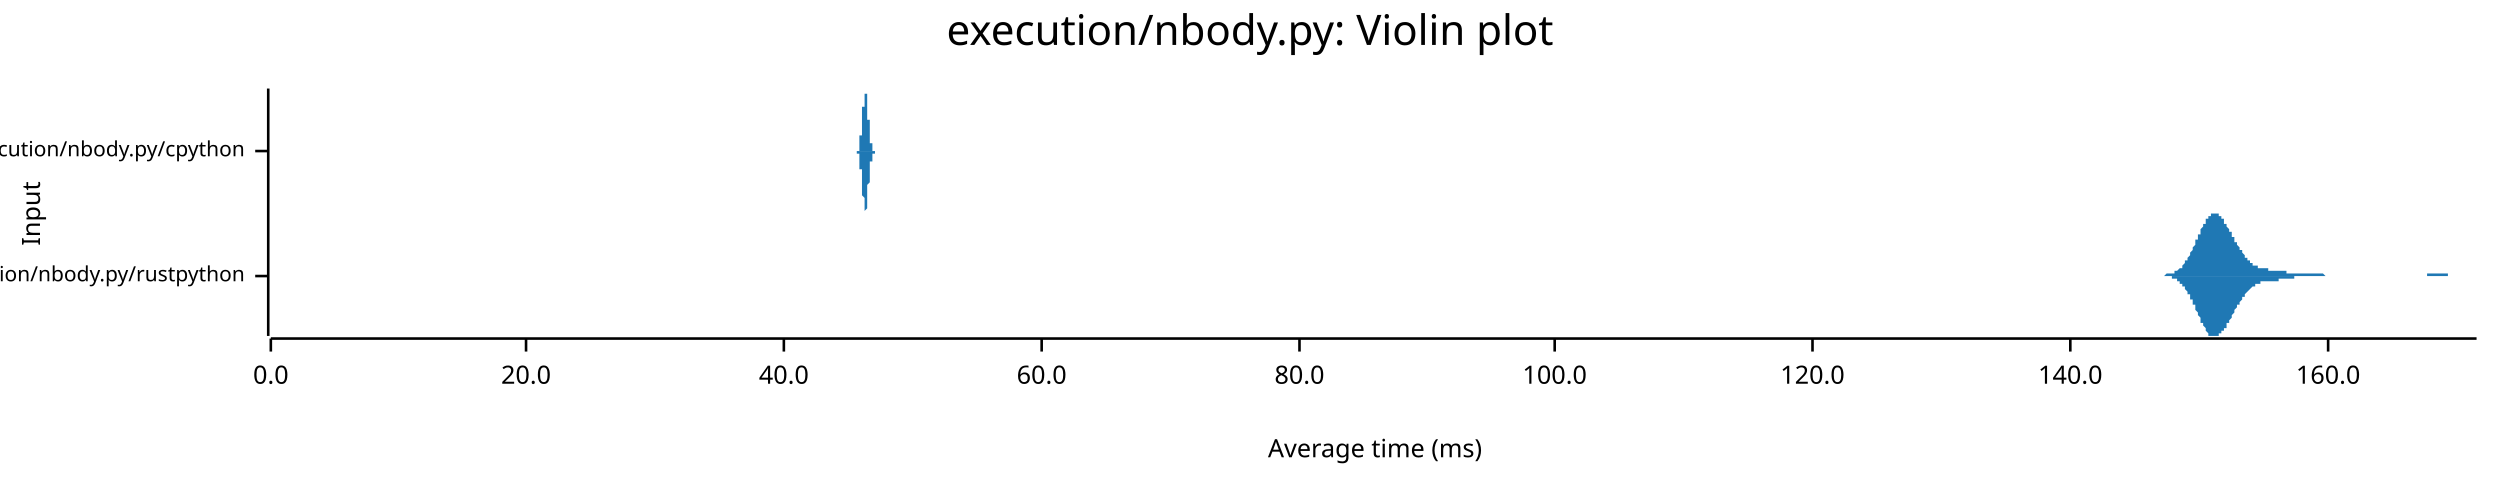
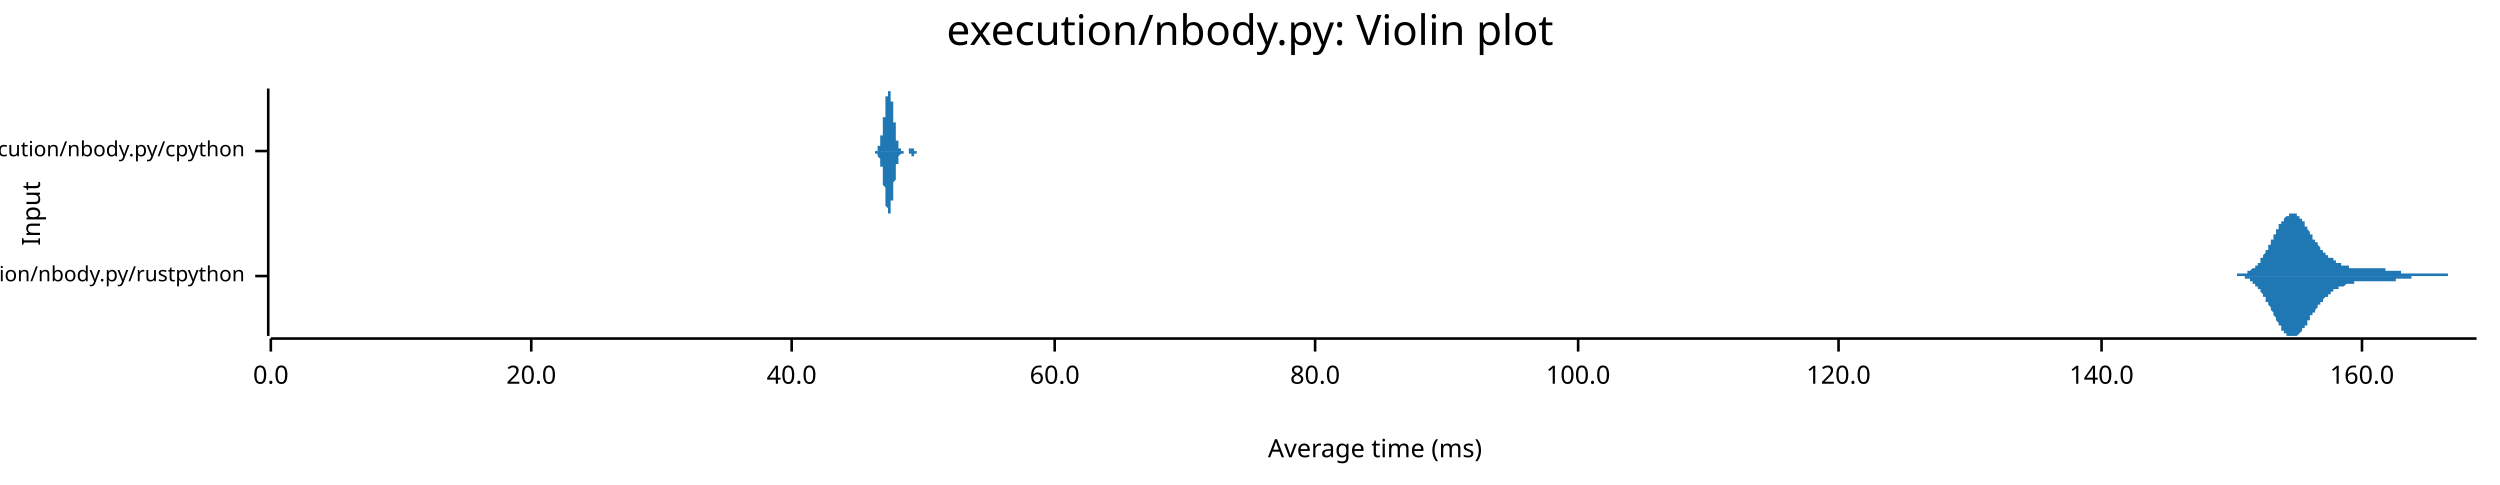
<svg xmlns="http://www.w3.org/2000/svg" width="960" height="186" viewBox="0 0 960 186">
  <text x="480" y="5" dy="0.76em" text-anchor="middle" font-family="sans-serif" font-size="16.129" opacity="1" fill="#000000">
execution/nbody.py: Violin plot
</text>
  <text x="8" y="82" dy="0.76em" text-anchor="middle" font-family="sans-serif" font-size="9.677" opacity="1" fill="#000000" transform="rotate(270, 8, 82)">
Input
</text>
  <text x="528" y="178" dy="-0.5ex" text-anchor="middle" font-family="sans-serif" font-size="9.677" opacity="1" fill="#000000">
Average time (ms)
</text>
  <polyline fill="none" opacity="1" stroke="#000000" stroke-width="1" points="103,34 103,129 " />
  <text x="94" y="106" dy="0.5ex" text-anchor="end" font-family="sans-serif" font-size="8.065" opacity="1" fill="#000000">
execution/nbody.py/rustpython
</text>
  <polyline fill="none" opacity="1" stroke="#000000" stroke-width="1" points="98,106 103,106 " />
  <text x="94" y="58" dy="0.5ex" text-anchor="end" font-family="sans-serif" font-size="8.065" opacity="1" fill="#000000">
execution/nbody.py/cpython
</text>
  <polyline fill="none" opacity="1" stroke="#000000" stroke-width="1" points="98,58 103,58 " />
  <polyline fill="none" opacity="1" stroke="#000000" stroke-width="1" points="104,130 951,130 " />
  <text x="104" y="140" dy="0.76em" text-anchor="middle" font-family="sans-serif" font-size="9.677" opacity="1" fill="#000000">
0.0
</text>
  <polyline fill="none" opacity="1" stroke="#000000" stroke-width="1" points="104,130 104,135 " />
-   <text x="202" y="140" dy="0.76em" text-anchor="middle" font-family="sans-serif" font-size="9.677" opacity="1" fill="#000000">
+   <text x="204" y="140" dy="0.76em" text-anchor="middle" font-family="sans-serif" font-size="9.677" opacity="1" fill="#000000">
20.0
</text>
-   <polyline fill="none" opacity="1" stroke="#000000" stroke-width="1" points="202,130 202,135 " />
-   <text x="301" y="140" dy="0.76em" text-anchor="middle" font-family="sans-serif" font-size="9.677" opacity="1" fill="#000000">
+   <polyline fill="none" opacity="1" stroke="#000000" stroke-width="1" points="204,130 204,135 " />
+   <text x="304" y="140" dy="0.76em" text-anchor="middle" font-family="sans-serif" font-size="9.677" opacity="1" fill="#000000">
40.0
</text>
-   <polyline fill="none" opacity="1" stroke="#000000" stroke-width="1" points="301,130 301,135 " />
-   <text x="400" y="140" dy="0.76em" text-anchor="middle" font-family="sans-serif" font-size="9.677" opacity="1" fill="#000000">
+   <polyline fill="none" opacity="1" stroke="#000000" stroke-width="1" points="304,130 304,135 " />
+   <text x="405" y="140" dy="0.76em" text-anchor="middle" font-family="sans-serif" font-size="9.677" opacity="1" fill="#000000">
60.0
</text>
-   <polyline fill="none" opacity="1" stroke="#000000" stroke-width="1" points="400,130 400,135 " />
-   <text x="499" y="140" dy="0.76em" text-anchor="middle" font-family="sans-serif" font-size="9.677" opacity="1" fill="#000000">
+   <polyline fill="none" opacity="1" stroke="#000000" stroke-width="1" points="405,130 405,135 " />
+   <text x="505" y="140" dy="0.76em" text-anchor="middle" font-family="sans-serif" font-size="9.677" opacity="1" fill="#000000">
80.0
</text>
-   <polyline fill="none" opacity="1" stroke="#000000" stroke-width="1" points="499,130 499,135 " />
-   <text x="597" y="140" dy="0.76em" text-anchor="middle" font-family="sans-serif" font-size="9.677" opacity="1" fill="#000000">
+   <polyline fill="none" opacity="1" stroke="#000000" stroke-width="1" points="505,130 505,135 " />
+   <text x="606" y="140" dy="0.76em" text-anchor="middle" font-family="sans-serif" font-size="9.677" opacity="1" fill="#000000">
100.0
</text>
-   <polyline fill="none" opacity="1" stroke="#000000" stroke-width="1" points="597,130 597,135 " />
-   <text x="696" y="140" dy="0.76em" text-anchor="middle" font-family="sans-serif" font-size="9.677" opacity="1" fill="#000000">
+   <polyline fill="none" opacity="1" stroke="#000000" stroke-width="1" points="606,130 606,135 " />
+   <text x="706" y="140" dy="0.76em" text-anchor="middle" font-family="sans-serif" font-size="9.677" opacity="1" fill="#000000">
120.0
</text>
-   <polyline fill="none" opacity="1" stroke="#000000" stroke-width="1" points="696,130 696,135 " />
-   <text x="795" y="140" dy="0.76em" text-anchor="middle" font-family="sans-serif" font-size="9.677" opacity="1" fill="#000000">
+   <polyline fill="none" opacity="1" stroke="#000000" stroke-width="1" points="706,130 706,135 " />
+   <text x="807" y="140" dy="0.76em" text-anchor="middle" font-family="sans-serif" font-size="9.677" opacity="1" fill="#000000">
140.0
</text>
-   <polyline fill="none" opacity="1" stroke="#000000" stroke-width="1" points="795,130 795,135 " />
-   <text x="894" y="140" dy="0.76em" text-anchor="middle" font-family="sans-serif" font-size="9.677" opacity="1" fill="#000000">
+   <polyline fill="none" opacity="1" stroke="#000000" stroke-width="1" points="807,130 807,135 " />
+   <text x="907" y="140" dy="0.76em" text-anchor="middle" font-family="sans-serif" font-size="9.677" opacity="1" fill="#000000">
160.0
</text>
-   <polyline fill="none" opacity="1" stroke="#000000" stroke-width="1" points="894,130 894,135 " />
-   <polygon opacity="1" fill="#1F78B4" points="827,106 827,106 827,106 828,106 828,106 828,106 828,106 829,106 829,106 829,106 829,106 830,106 830,106 830,106 830,106 831,106 831,106 831,106 831,106 832,105 832,105 832,105 832,105 833,105 833,105 833,105 833,105 834,105 834,105 834,105 834,105 835,105 835,105 835,104 835,104 836,104 836,104 836,104 836,104 837,103 837,103 837,103 837,103 838,103 838,102 838,102 838,102 839,101 839,101 839,101 839,100 840,100 840,99 840,99 840,99 841,98 841,98 841,97 841,97 842,96 842,96 842,95 842,95 843,94 843,93 843,93 843,92 844,92 844,91 844,91 844,90 845,90 845,89 845,89 845,88 846,87 846,87 846,87 846,86 847,86 847,85 847,85 847,84 847,84 848,84 848,83 848,83 848,83 849,83 849,82 849,82 849,82 850,82 850,82 850,82 850,82 851,82 851,82 851,82 851,82 852,82 852,83 852,83 852,83 853,83 853,84 853,84 853,84 854,84 854,85 854,85 854,86 855,86 855,86 855,87 855,87 856,88 856,88 856,89 856,89 857,89 857,90 857,90 857,91 858,91 858,92 858,92 858,93 859,93 859,93 859,94 859,94 860,95 860,95 860,96 860,96 861,96 861,97 861,97 861,97 862,98 862,98 862,98 862,99 863,99 863,99 863,100 863,100 864,100 864,100 864,101 864,101 865,101 865,101 865,101 865,102 866,102 866,102 866,102 866,102 867,102 867,102 867,103 867,103 868,103 868,103 868,103 868,103 869,103 869,103 869,103 869,103 870,103 870,103 870,103 870,103 871,103 871,104 871,104 871,104 872,104 872,104 872,104 872,104 873,104 873,104 873,104 873,104 873,104 874,104 874,104 874,104 874,104 875,104 875,104 875,104 875,104 876,104 876,104 876,104 876,104 877,104 877,104 877,104 877,104 878,104 878,104 878,105 878,105 879,105 879,105 879,105 879,105 880,105 880,105 880,105 880,105 881,105 881,105 881,105 881,105 882,105 882,105 882,105 882,105 883,105 883,105 883,105 883,105 884,105 884,105 884,105 884,105 885,105 885,105 885,105 885,105 886,105 886,105 886,105 886,105 887,105 887,105 887,105 887,105 888,105 888,105 888,105 888,105 889,105 889,105 889,105 889,105 890,105 890,105 890,105 890,105 891,105 891,105 891,105 891,105 892,105 892,105 892,105 892,105 893,106 893,106 893,106 893,106 894,106 894,106 894,106 894,106 895,106 895,106 895,106 895,106 896,106 896,106 896,106 896,106 897,106 897,106 897,106 897,106 898,106 898,106 898,106 898,106 899,106 899,106 899,106 899,106 899,106 900,106 900,106 900,106 900,106 901,106 901,106 901,106 901,106 902,106 902,106 902,106 902,106 903,106 903,106 903,106 903,106 904,106 904,106 904,106 904,106 905,106 905,106 905,106 905,106 906,106 906,106 906,106 906,106 907,106 907,106 907,106 907,106 908,106 908,106 908,106 908,106 909,106 909,106 909,106 909,106 910,106 910,106 910,106 910,106 911,106 911,106 911,106 911,106 912,106 912,106 912,106 912,106 913,106 913,106 913,106 913,106 914,106 914,106 914,106 914,106 915,106 915,106 915,106 915,106 916,106 916,106 916,106 916,106 917,106 917,106 917,106 917,106 918,106 918,106 918,106 918,106 919,106 919,106 919,106 919,106 920,106 920,106 920,106 920,106 921,106 921,106 921,106 921,106 922,106 922,106 922,106 922,106 923,106 923,106 923,106 923,106 924,106 924,106 924,106 924,106 925,106 925,106 925,106 925,106 925,106 926,106 926,106 926,106 926,106 927,106 927,106 927,106 927,106 928,106 928,106 928,106 928,106 929,106 929,106 929,106 929,106 930,106 930,106 930,106 930,106 931,106 931,106 931,106 931,106 932,106 932,105 932,105 932,105 933,105 933,105 933,105 933,105 934,105 934,105 934,105 934,105 935,105 935,105 935,105 935,105 936,105 936,105 936,105 936,105 937,105 937,105 937,105 937,105 938,105 938,105 938,105 938,105 939,105 939,105 939,105 939,105 940,105 940,105 940,105 940,106 941,106 941,106 941,106 941,106 942,106 942,106 942,106 942,106 943,106 943,106 943,106 943,106 944,106 944,106 944,106 944,106 945,106 945,106 945,106 945,106 946,106 946,106 946,106 946,106 947,106 947,106 947,106 947,106 948,106 948,106 948,106 948,106 949,106 949,106 949,106 949,106 950,106 950,106 950,106 950,106 951,106 951,106 827,106 " />
-   <polygon opacity="1" fill="#1F78B4" points="827,106 827,106 827,106 828,106 828,106 828,106 828,106 829,106 829,106 829,106 829,106 830,106 830,106 830,106 830,106 831,106 831,106 831,106 831,106 832,106 832,106 832,106 832,106 833,106 833,106 833,106 833,106 834,106 834,107 834,107 834,107 835,107 835,107 835,107 835,107 836,107 836,107 836,108 836,108 837,108 837,108 837,108 837,109 838,109 838,109 838,110 838,110 839,110 839,111 839,111 839,111 840,112 840,112 840,112 840,113 841,113 841,114 841,114 841,115 842,115 842,116 842,116 842,117 843,117 843,118 843,119 843,119 844,120 844,120 844,121 844,121 845,122 845,122 845,123 845,124 846,124 846,125 846,125 846,125 847,126 847,126 847,127 847,127 847,127 848,128 848,128 848,128 848,129 849,129 849,129 849,129 849,129 850,129 850,129 850,129 850,129 851,129 851,129 851,129 851,129 852,129 852,129 852,129 852,128 853,128 853,128 853,128 853,127 854,127 854,127 854,126 854,126 855,126 855,125 855,125 855,124 856,124 856,123 856,123 856,123 857,122 857,122 857,121 857,121 858,120 858,120 858,119 858,119 859,118 859,118 859,118 859,117 860,117 860,116 860,116 860,116 861,115 861,115 861,114 861,114 862,114 862,113 862,113 862,113 863,112 863,112 863,112 863,112 864,111 864,111 864,111 864,111 865,110 865,110 865,110 865,110 866,110 866,110 866,109 866,109 867,109 867,109 867,109 867,109 868,109 868,109 868,109 868,108 869,108 869,108 869,108 869,108 870,108 870,108 870,108 870,108 871,108 871,108 871,108 871,108 872,108 872,108 872,108 872,108 873,108 873,108 873,108 873,108 873,108 874,108 874,108 874,108 874,108 875,108 875,108 875,107 875,107 876,107 876,107 876,107 876,107 877,107 877,107 877,107 877,107 878,107 878,107 878,107 878,107 879,107 879,107 879,107 879,107 880,107 880,107 880,107 880,107 881,107 881,107 881,107 881,106 882,106 882,106 882,106 882,106 883,106 883,106 883,106 883,106 884,106 884,106 884,106 884,106 885,106 885,106 885,106 885,106 886,106 886,106 886,106 886,106 887,106 887,106 887,106 887,106 888,106 888,106 888,106 888,106 889,106 889,106 889,106 889,106 890,106 890,106 890,106 890,106 891,106 891,106 891,106 891,106 892,106 892,106 892,106 892,106 893,106 893,106 893,106 893,106 894,106 894,106 894,106 894,106 895,106 895,106 895,106 895,106 896,106 896,106 896,106 896,106 897,106 897,106 897,106 897,106 898,106 898,106 898,106 898,106 899,106 899,106 899,106 899,106 899,106 900,106 900,106 900,106 900,106 901,106 901,106 901,106 901,106 902,106 902,106 902,106 902,106 903,106 903,106 903,106 903,106 904,106 904,106 904,106 904,106 905,106 905,106 905,106 905,106 906,106 906,106 906,106 906,106 907,106 907,106 907,106 907,106 908,106 908,106 908,106 908,106 909,106 909,106 909,106 909,106 910,106 910,106 910,106 910,106 911,106 911,106 911,106 911,106 912,106 912,106 912,106 912,106 913,106 913,106 913,106 913,106 914,106 914,106 914,106 914,106 915,106 915,106 915,106 915,106 916,106 916,106 916,106 916,106 917,106 917,106 917,106 917,106 918,106 918,106 918,106 918,106 919,106 919,106 919,106 919,106 920,106 920,106 920,106 920,106 921,106 921,106 921,106 921,106 922,106 922,106 922,106 922,106 923,106 923,106 923,106 923,106 924,106 924,106 924,106 924,106 925,106 925,106 925,106 925,106 925,106 926,106 926,106 926,106 926,106 927,106 927,106 927,106 927,106 928,106 928,106 928,106 928,106 929,106 929,106 929,106 929,106 930,106 930,106 930,106 930,106 931,106 931,106 931,106 931,106 932,106 932,106 932,106 932,106 933,106 933,106 933,106 933,106 934,106 934,106 934,106 934,106 935,106 935,106 935,106 935,106 936,106 936,106 936,106 936,106 937,106 937,106 937,106 937,106 938,106 938,106 938,106 938,106 939,106 939,106 939,106 939,106 940,106 940,106 940,106 940,106 941,106 941,106 941,106 941,106 942,106 942,106 942,106 942,106 943,106 943,106 943,106 943,106 944,106 944,106 944,106 944,106 945,106 945,106 945,106 945,106 946,106 946,106 946,106 946,106 947,106 947,106 947,106 947,106 948,106 948,106 948,106 948,106 949,106 949,106 949,106 949,106 950,106 950,106 950,106 950,106 951,106 951,106 827,106 " />
-   <polygon opacity="1" fill="#1F78B4" points="329,58 329,58 329,58 329,58 329,58 329,58 329,58 329,58 329,58 329,58 329,58 329,58 329,58 329,58 329,58 329,58 329,58 329,58 329,58 329,58 329,58 329,58 329,58 329,58 329,58 329,58 329,58 329,58 329,58 329,58 329,58 329,58 329,58 329,58 329,58 329,58 329,58 329,58 329,58 329,58 329,58 329,58 329,58 329,58 329,58 329,58 329,58 329,58 329,58 329,58 329,58 329,58 329,58 329,58 329,58 329,58 329,58 329,58 330,58 330,58 330,57 330,57 330,57 330,57 330,57 330,57 330,57 330,57 330,57 330,57 330,57 330,57 330,57 330,57 330,57 330,57 330,57 330,57 330,56 330,56 330,56 330,56 330,56 330,56 330,56 330,56 330,56 330,56 330,56 330,56 330,56 330,55 330,55 330,55 330,55 330,55 330,55 330,55 330,55 330,55 330,55 330,54 330,54 330,54 330,54 330,54 330,54 330,54 330,54 330,53 330,53 330,53 330,53 330,53 330,53 330,53 330,53 330,52 330,52 330,52 330,52 330,52 330,52 330,52 331,52 331,51 331,51 331,51 331,51 331,51 331,51 331,51 331,51 331,50 331,50 331,50 331,50 331,50 331,50 331,50 331,50 331,49 331,49 331,49 331,49 331,49 331,49 331,49 331,49 331,48 331,48 331,48 331,48 331,48 331,48 331,48 331,48 331,47 331,47 331,47 331,47 331,47 331,47 331,47 331,46 331,46 331,46 331,46 331,46 331,46 331,45 331,45 331,45 331,45 331,45 331,44 331,44 331,44 331,44 331,44 331,43 331,43 331,43 331,43 331,43 331,42 331,42 331,42 331,42 331,41 331,41 332,41 332,41 332,40 332,40 332,40 332,40 332,39 332,39 332,39 332,39 332,39 332,38 332,38 332,38 332,38 332,37 332,37 332,37 332,37 332,37 332,36 332,36 332,36 332,36 332,36 332,36 332,35 332,35 332,35 332,35 332,35 332,35 332,35 332,35 332,35 332,35 332,35 332,35 332,35 332,35 332,35 332,34 332,35 332,35 332,35 332,35 332,35 332,35 332,35 332,35 332,35 332,35 332,35 332,35 332,35 332,35 332,35 332,35 332,35 332,35 332,36 332,36 332,36 332,36 332,36 332,36 333,36 333,36 333,36 333,36 333,36 333,37 333,37 333,37 333,37 333,37 333,37 333,37 333,37 333,37 333,37 333,37 333,38 333,38 333,38 333,38 333,38 333,38 333,38 333,38 333,38 333,38 333,39 333,39 333,39 333,39 333,39 333,39 333,39 333,40 333,40 333,40 333,40 333,40 333,40 333,40 333,41 333,41 333,41 333,41 333,41 333,42 333,42 333,42 333,42 333,42 333,43 333,43 333,43 333,43 333,43 333,44 333,44 333,44 333,44 333,45 333,45 333,45 333,45 333,45 333,46 333,46 334,46 334,46 334,47 334,47 334,47 334,47 334,47 334,48 334,48 334,48 334,48 334,49 334,49 334,49 334,49 334,49 334,50 334,50 334,50 334,50 334,50 334,50 334,51 334,51 334,51 334,51 334,51 334,51 334,52 334,52 334,52 334,52 334,52 334,52 334,52 334,52 334,53 334,53 334,53 334,53 334,53 334,53 334,53 334,53 334,53 334,53 334,54 334,54 334,54 334,54 334,54 334,54 334,54 334,54 334,54 334,54 334,54 334,54 334,54 334,54 334,54 334,54 334,54 334,55 334,55 334,55 335,55 335,55 335,55 335,55 335,55 335,55 335,55 335,55 335,55 335,55 335,55 335,55 335,55 335,55 335,55 335,55 335,55 335,55 335,55 335,56 335,56 335,56 335,56 335,56 335,56 335,56 335,56 335,56 335,56 335,56 335,56 335,56 335,56 335,56 335,56 335,56 335,56 335,57 335,57 335,57 335,57 335,57 335,57 335,57 335,57 335,57 335,57 335,57 335,57 335,57 335,57 335,57 335,57 335,57 335,57 335,57 335,57 335,58 335,58 335,58 335,58 335,58 335,58 335,58 335,58 335,58 336,58 336,58 336,58 336,58 336,58 336,58 336,58 336,58 336,58 336,58 336,58 336,58 336,58 336,58 336,58 336,58 336,58 336,58 336,58 336,58 336,58 336,58 336,58 336,58 336,58 336,58 336,58 336,58 336,58 336,58 336,58 336,58 336,58 336,58 336,58 336,58 336,58 336,58 336,58 336,58 336,58 336,58 336,58 336,58 336,58 336,58 329,58 " />
-   <polygon opacity="1" fill="#1F78B4" points="329,58 329,58 329,58 329,58 329,58 329,58 329,58 329,58 329,58 329,58 329,58 329,58 329,58 329,58 329,58 329,58 329,58 329,58 329,58 329,58 329,58 329,58 329,58 329,58 329,58 329,58 329,58 329,58 329,58 329,58 329,58 329,58 329,58 329,58 329,58 329,58 329,58 329,58 329,58 329,58 329,58 329,59 329,59 329,59 329,59 329,59 329,59 329,59 329,59 329,59 329,59 329,59 329,59 329,59 329,59 329,59 329,59 329,59 330,59 330,59 330,59 330,59 330,59 330,59 330,59 330,59 330,59 330,59 330,59 330,59 330,60 330,60 330,60 330,60 330,60 330,60 330,60 330,60 330,60 330,60 330,60 330,60 330,60 330,60 330,60 330,61 330,61 330,61 330,61 330,61 330,61 330,61 330,61 330,61 330,61 330,61 330,62 330,62 330,62 330,62 330,62 330,62 330,62 330,62 330,62 330,63 330,63 330,63 330,63 330,63 330,63 330,63 330,63 330,64 330,64 330,64 330,64 330,64 330,64 330,64 330,64 330,65 330,65 330,65 331,65 331,65 331,65 331,65 331,65 331,66 331,66 331,66 331,66 331,66 331,66 331,66 331,66 331,67 331,67 331,67 331,67 331,67 331,67 331,67 331,67 331,68 331,68 331,68 331,68 331,68 331,68 331,68 331,68 331,69 331,69 331,69 331,69 331,69 331,69 331,69 331,70 331,70 331,70 331,70 331,70 331,70 331,70 331,71 331,71 331,71 331,71 331,71 331,71 331,72 331,72 331,72 331,72 331,72 331,73 331,73 331,73 331,73 331,73 331,74 331,74 331,74 331,74 331,75 331,75 331,75 331,75 332,76 332,76 332,76 332,76 332,77 332,77 332,77 332,77 332,77 332,78 332,78 332,78 332,78 332,79 332,79 332,79 332,79 332,79 332,80 332,80 332,80 332,80 332,80 332,81 332,81 332,81 332,81 332,81 332,81 332,81 332,81 332,82 332,82 332,82 332,82 332,82 332,82 332,82 332,82 332,82 332,82 332,82 332,82 332,82 332,82 332,82 332,82 332,82 332,82 332,82 332,82 332,82 332,82 332,82 332,81 332,81 332,81 332,81 332,81 332,81 332,81 332,81 332,81 332,81 332,81 332,81 333,80 333,80 333,80 333,80 333,80 333,80 333,80 333,80 333,80 333,80 333,80 333,79 333,79 333,79 333,79 333,79 333,79 333,79 333,79 333,79 333,79 333,78 333,78 333,78 333,78 333,78 333,78 333,78 333,78 333,78 333,77 333,77 333,77 333,77 333,77 333,77 333,77 333,76 333,76 333,76 333,76 333,76 333,76 333,75 333,75 333,75 333,75 333,75 333,74 333,74 333,74 333,74 333,74 333,73 333,73 333,73 333,73 333,72 333,72 333,72 333,72 333,72 333,71 333,71 333,71 333,71 334,70 334,70 334,70 334,70 334,69 334,69 334,69 334,69 334,69 334,68 334,68 334,68 334,68 334,68 334,67 334,67 334,67 334,67 334,67 334,66 334,66 334,66 334,66 334,66 334,66 334,65 334,65 334,65 334,65 334,65 334,65 334,65 334,64 334,64 334,64 334,64 334,64 334,64 334,64 334,64 334,64 334,63 334,63 334,63 334,63 334,63 334,63 334,63 334,63 334,63 334,63 334,63 334,63 334,63 334,62 334,62 334,62 334,62 334,62 334,62 334,62 334,62 334,62 334,62 334,62 334,62 335,62 335,62 335,62 335,62 335,62 335,62 335,62 335,62 335,61 335,61 335,61 335,61 335,61 335,61 335,61 335,61 335,61 335,61 335,61 335,61 335,61 335,61 335,61 335,61 335,61 335,61 335,61 335,61 335,60 335,60 335,60 335,60 335,60 335,60 335,60 335,60 335,60 335,60 335,60 335,60 335,60 335,60 335,60 335,60 335,60 335,60 335,59 335,59 335,59 335,59 335,59 335,59 335,59 335,59 335,59 335,59 335,59 335,59 335,59 335,59 335,59 335,59 335,59 335,59 335,59 335,59 336,59 336,59 336,59 336,59 336,59 336,59 336,59 336,59 336,59 336,58 336,58 336,58 336,58 336,58 336,58 336,58 336,58 336,58 336,58 336,58 336,58 336,58 336,58 336,58 336,58 336,58 336,58 336,58 336,58 336,58 336,58 336,58 336,58 336,58 336,58 336,58 336,58 336,58 336,58 336,58 336,58 336,58 336,58 336,58 336,58 336,58 329,58 " />
+   <polyline fill="none" opacity="1" stroke="#000000" stroke-width="1" points="907,130 907,135 " />
+   <polygon opacity="1" fill="#1F78B4" points="854,106 854,106 854,106 855,106 855,106 855,106 855,106 855,106 856,106 856,106 856,106 856,106 856,106 856,106 857,106 857,106 857,106 857,106 857,106 858,106 858,106 858,106 858,106 858,106 859,106 859,106 859,106 859,105 859,105 860,105 860,105 860,105 860,105 860,105 861,105 861,105 861,105 861,105 861,105 862,105 862,105 862,105 862,105 862,105 862,105 863,105 863,105 863,104 863,104 863,104 864,104 864,104 864,104 864,104 864,104 865,103 865,103 865,103 865,103 865,103 866,103 866,102 866,102 866,102 866,102 867,102 867,101 867,101 867,101 867,101 868,101 868,100 868,100 868,100 868,99 868,99 869,99 869,99 869,98 869,98 869,98 870,97 870,97 870,97 870,96 870,96 871,96 871,95 871,95 871,95 871,94 872,94 872,93 872,93 872,93 872,92 873,92 873,91 873,91 873,91 873,90 874,90 874,90 874,89 874,89 874,88 874,88 875,88 875,87 875,87 875,87 875,86 876,86 876,86 876,85 876,85 876,85 877,85 877,84 877,84 877,84 877,84 878,83 878,83 878,83 878,83 878,83 879,83 879,82 879,82 879,82 879,82 880,82 880,82 880,82 880,82 880,82 880,82 881,82 881,82 881,82 881,82 881,82 882,82 882,83 882,83 882,83 882,83 883,83 883,83 883,84 883,84 883,84 884,84 884,84 884,85 884,85 884,85 885,85 885,86 885,86 885,86 885,87 886,87 886,87 886,88 886,88 886,88 886,88 887,89 887,89 887,89 887,90 887,90 888,90 888,91 888,91 888,91 888,92 889,92 889,92 889,92 889,93 889,93 890,93 890,94 890,94 890,94 890,94 891,95 891,95 891,95 891,95 891,96 892,96 892,96 892,96 892,96 892,97 892,97 893,97 893,97 893,97 893,98 893,98 894,98 894,98 894,98 894,98 894,99 895,99 895,99 895,99 895,99 895,99 896,99 896,100 896,100 896,100 896,100 897,100 897,100 897,100 897,100 897,101 897,101 898,101 898,101 898,101 898,101 898,101 899,101 899,101 899,101 899,102 899,102 900,102 900,102 900,102 900,102 900,102 901,102 901,102 901,102 901,102 901,102 902,102 902,102 902,102 902,103 902,103 903,103 903,103 903,103 903,103 903,103 903,103 904,103 904,103 904,103 904,103 904,103 905,103 905,103 905,103 905,103 905,103 906,103 906,103 906,103 906,103 906,103 907,103 907,103 907,103 907,103 907,103 908,103 908,103 908,103 908,103 908,103 909,103 909,103 909,103 909,103 909,103 909,103 910,103 910,103 910,103 910,103 910,103 911,103 911,103 911,103 911,103 911,103 912,103 912,103 912,103 912,103 912,103 913,103 913,103 913,103 913,103 913,103 914,103 914,103 914,103 914,103 914,103 915,103 915,103 915,103 915,103 915,103 915,103 916,103 916,103 916,104 916,104 916,104 917,104 917,104 917,104 917,104 917,104 918,104 918,104 918,104 918,104 918,104 919,104 919,104 919,104 919,104 919,104 920,104 920,104 920,104 920,104 920,104 921,104 921,104 921,104 921,104 921,104 921,104 922,104 922,104 922,104 922,104 922,105 923,105 923,105 923,105 923,105 923,105 924,105 924,105 924,105 924,105 924,105 925,105 925,105 925,105 925,105 925,105 926,105 926,105 926,105 926,105 926,105 927,105 927,105 927,105 927,105 927,105 927,105 928,105 928,105 928,105 928,105 928,105 929,105 929,105 929,105 929,105 929,105 930,105 930,105 930,105 930,105 930,105 931,105 931,105 931,105 931,105 931,105 932,105 932,105 932,105 932,105 932,105 933,105 933,105 933,105 933,105 933,105 933,105 934,105 934,105 934,105 934,105 934,105 935,105 935,105 935,105 935,105 935,105 936,105 936,105 936,105 936,105 936,105 937,105 937,105 937,105 937,105 937,105 938,105 938,105 938,105 938,105 938,105 939,105 939,105 939,105 939,105 939,105 939,105 940,105 940,105 940,105 940,105 940,106 941,106 941,106 941,106 941,106 941,106 942,106 942,106 942,106 942,106 942,106 943,106 943,106 943,106 943,106 943,106 944,106 944,106 944,106 944,106 944,106 945,106 945,106 945,106 945,106 945,106 945,106 946,106 946,106 946,106 946,106 946,106 947,106 947,106 947,106 947,106 947,106 948,106 948,106 948,106 948,106 948,106 949,106 949,106 949,106 949,106 949,106 950,106 950,106 950,106 950,106 950,106 951,106 951,106 854,106 " />
+   <polygon opacity="1" fill="#1F78B4" points="854,106 854,106 854,106 855,106 855,106 855,106 855,106 855,106 856,106 856,106 856,106 856,106 856,106 856,106 857,106 857,106 857,106 857,106 857,106 858,106 858,106 858,106 858,106 858,106 859,106 859,106 859,106 859,106 859,106 860,106 860,106 860,106 860,106 860,106 861,106 861,106 861,106 861,106 861,106 862,106 862,107 862,107 862,107 862,107 862,107 863,107 863,107 863,107 863,107 863,107 864,107 864,108 864,108 864,108 864,108 865,108 865,108 865,108 865,108 865,109 866,109 866,109 866,109 866,109 866,110 867,110 867,110 867,110 867,110 867,111 868,111 868,111 868,111 868,112 868,112 868,112 869,113 869,113 869,113 869,114 869,114 870,114 870,115 870,115 870,115 870,116 871,116 871,116 871,117 871,117 871,117 872,118 872,118 872,118 872,119 872,119 873,120 873,120 873,120 873,121 873,121 874,122 874,122 874,122 874,123 874,123 874,123 875,124 875,124 875,124 875,125 875,125 876,125 876,126 876,126 876,126 876,127 877,127 877,127 877,127 877,128 877,128 878,128 878,128 878,128 878,129 878,129 879,129 879,129 879,129 879,129 879,129 880,129 880,129 880,129 880,129 880,129 880,129 881,129 881,129 881,129 881,129 881,129 882,129 882,129 882,129 882,129 882,129 883,128 883,128 883,128 883,128 883,128 884,127 884,127 884,127 884,127 884,126 885,126 885,126 885,125 885,125 885,125 886,125 886,124 886,124 886,124 886,123 886,123 887,123 887,122 887,122 887,122 887,121 888,121 888,121 888,121 888,120 888,120 889,120 889,119 889,119 889,119 889,119 890,118 890,118 890,118 890,117 890,117 891,117 891,117 891,116 891,116 891,116 892,116 892,115 892,115 892,115 892,115 892,115 893,114 893,114 893,114 893,114 893,114 894,114 894,113 894,113 894,113 894,113 895,113 895,113 895,112 895,112 895,112 896,112 896,112 896,112 896,112 896,111 897,111 897,111 897,111 897,111 897,111 897,111 898,111 898,111 898,111 898,110 898,110 899,110 899,110 899,110 899,110 899,110 900,110 900,110 900,110 900,110 900,110 901,109 901,109 901,109 901,109 901,109 902,109 902,109 902,109 902,109 902,109 903,109 903,109 903,109 903,109 903,109 903,109 904,109 904,109 904,109 904,109 904,108 905,108 905,108 905,108 905,108 905,108 906,108 906,108 906,108 906,108 906,108 907,108 907,108 907,108 907,108 907,108 908,108 908,108 908,108 908,108 908,108 909,108 909,108 909,108 909,108 909,108 909,108 910,108 910,108 910,108 910,108 910,108 911,108 911,108 911,108 911,108 911,108 912,108 912,108 912,108 912,108 912,108 913,108 913,108 913,108 913,108 913,108 914,108 914,108 914,108 914,108 914,108 915,108 915,108 915,108 915,108 915,108 915,108 916,108 916,108 916,108 916,108 916,108 917,108 917,108 917,108 917,108 917,108 918,108 918,108 918,108 918,108 918,108 919,108 919,108 919,108 919,108 919,108 920,108 920,107 920,107 920,107 920,107 921,107 921,107 921,107 921,107 921,107 921,107 922,107 922,107 922,107 922,107 922,107 923,107 923,107 923,107 923,107 923,107 924,107 924,107 924,107 924,107 924,107 925,107 925,107 925,107 925,107 925,107 926,107 926,106 926,106 926,106 926,106 927,106 927,106 927,106 927,106 927,106 927,106 928,106 928,106 928,106 928,106 928,106 929,106 929,106 929,106 929,106 929,106 930,106 930,106 930,106 930,106 930,106 931,106 931,106 931,106 931,106 931,106 932,106 932,106 932,106 932,106 932,106 933,106 933,106 933,106 933,106 933,106 933,106 934,106 934,106 934,106 934,106 934,106 935,106 935,106 935,106 935,106 935,106 936,106 936,106 936,106 936,106 936,106 937,106 937,106 937,106 937,106 937,106 938,106 938,106 938,106 938,106 938,106 939,106 939,106 939,106 939,106 939,106 939,106 940,106 940,106 940,106 940,106 940,106 941,106 941,106 941,106 941,106 941,106 942,106 942,106 942,106 942,106 942,106 943,106 943,106 943,106 943,106 943,106 944,106 944,106 944,106 944,106 944,106 945,106 945,106 945,106 945,106 945,106 945,106 946,106 946,106 946,106 946,106 946,106 947,106 947,106 947,106 947,106 947,106 948,106 948,106 948,106 948,106 948,106 949,106 949,106 949,106 949,106 949,106 950,106 950,106 950,106 950,106 950,106 951,106 951,106 854,106 " />
+   <polygon opacity="1" fill="#1F78B4" points="335,58 335,58 335,58 335,58 335,58 335,58 335,58 335,58 335,58 335,58 335,58 335,58 335,58 335,58 335,58 335,58 335,58 335,58 335,58 335,58 335,58 335,58 335,58 335,58 336,58 336,58 336,58 336,58 336,58 336,58 336,58 336,58 336,58 336,58 336,58 336,58 336,58 336,58 336,58 336,58 336,58 336,58 336,58 336,58 336,58 336,58 336,58 336,58 336,58 336,58 337,58 337,58 337,58 337,57 337,57 337,57 337,57 337,57 337,57 337,57 337,57 337,57 337,57 337,57 337,57 337,57 337,57 337,57 337,57 337,57 337,57 337,56 337,56 337,56 337,56 337,56 337,56 338,56 338,56 338,56 338,56 338,56 338,55 338,55 338,55 338,55 338,55 338,55 338,55 338,55 338,54 338,54 338,54 338,54 338,54 338,54 338,53 338,53 338,53 338,53 338,53 338,53 338,52 339,52 339,52 339,52 339,51 339,51 339,51 339,51 339,51 339,50 339,50 339,50 339,49 339,49 339,49 339,49 339,48 339,48 339,48 339,47 339,47 339,47 339,47 339,46 339,46 339,46 339,45 340,45 340,45 340,44 340,44 340,44 340,43 340,43 340,43 340,42 340,42 340,42 340,41 340,41 340,41 340,40 340,40 340,40 340,40 340,39 340,39 340,39 340,38 340,38 340,38 340,38 340,37 340,37 341,37 341,37 341,36 341,36 341,36 341,36 341,36 341,36 341,35 341,35 341,35 341,35 341,35 341,35 341,35 341,35 341,35 341,35 341,35 341,35 341,34 341,35 341,35 341,35 341,35 341,35 342,35 342,35 342,35 342,35 342,35 342,35 342,35 342,35 342,36 342,36 342,36 342,36 342,36 342,36 342,37 342,37 342,37 342,37 342,37 342,38 342,38 342,38 342,38 342,39 342,39 342,39 343,39 343,40 343,40 343,40 343,40 343,41 343,41 343,41 343,42 343,42 343,42 343,42 343,43 343,43 343,43 343,44 343,44 343,44 343,44 343,45 343,45 343,45 343,46 343,46 343,46 343,47 343,47 344,47 344,47 344,48 344,48 344,48 344,49 344,49 344,49 344,50 344,50 344,50 344,50 344,51 344,51 344,51 344,51 344,52 344,52 344,52 344,52 344,53 344,53 344,53 344,53 344,54 344,54 345,54 345,54 345,54 345,55 345,55 345,55 345,55 345,55 345,55 345,55 345,56 345,56 345,56 345,56 345,56 345,56 345,56 345,56 345,56 345,57 345,57 345,57 345,57 345,57 345,57 345,57 346,57 346,57 346,57 346,57 346,57 346,57 346,57 346,57 346,57 346,57 346,57 346,57 346,57 346,57 346,57 346,58 346,58 346,58 346,58 346,58 346,58 346,58 346,58 346,58 346,58 346,58 347,58 347,58 347,58 347,58 347,58 347,58 347,58 347,58 347,58 347,58 347,58 347,58 347,58 347,58 347,58 347,58 347,58 347,58 347,58 347,58 347,58 347,58 347,58 347,58 347,58 347,58 347,58 348,58 348,58 348,58 348,58 348,58 348,58 348,58 348,58 348,58 348,58 348,58 348,58 348,58 348,58 348,58 348,58 348,58 348,58 348,58 348,58 348,58 348,58 348,58 348,58 348,58 348,58 349,58 349,58 349,58 349,58 349,58 349,58 349,58 349,58 349,58 349,58 349,58 349,58 349,58 349,58 349,58 349,58 349,58 349,58 349,58 349,58 349,58 349,58 349,58 349,58 349,57 349,57 350,57 350,57 350,57 350,57 350,57 350,57 350,57 350,57 350,57 350,57 350,57 350,57 350,57 350,57 350,57 350,57 350,57 350,57 350,57 350,57 350,57 350,57 350,57 350,57 350,57 350,57 350,57 351,57 351,57 351,57 351,57 351,57 351,57 351,57 351,57 351,57 351,57 351,57 351,57 351,57 351,57 351,57 351,57 351,57 351,57 351,57 351,57 351,57 351,57 351,57 351,57 351,57 351,58 352,58 352,58 352,58 352,58 352,58 352,58 352,58 352,58 352,58 352,58 352,58 352,58 352,58 352,58 352,58 352,58 352,58 352,58 352,58 352,58 352,58 352,58 352,58 352,58 352,58 352,58 353,58 353,58 353,58 353,58 353,58 353,58 353,58 353,58 353,58 353,58 353,58 353,58 353,58 353,58 353,58 353,58 353,58 353,58 353,58 353,58 353,58 353,58 353,58 353,58 353,58 353,58 353,58 354,58 354,58 354,58 335,58 " />
+   <polygon opacity="1" fill="#1F78B4" points="335,58 335,58 335,58 335,58 335,58 335,58 335,58 335,58 335,58 335,58 335,58 335,58 335,58 335,58 335,58 335,58 335,58 335,58 335,58 335,58 335,58 335,58 335,58 335,58 336,58 336,58 336,58 336,58 336,58 336,58 336,58 336,58 336,58 336,58 336,58 336,58 336,59 336,59 336,59 336,59 336,59 336,59 336,59 336,59 336,59 336,59 336,59 336,59 336,59 336,59 337,59 337,59 337,59 337,59 337,59 337,59 337,59 337,59 337,59 337,59 337,59 337,59 337,59 337,59 337,60 337,60 337,60 337,60 337,60 337,60 337,60 337,60 337,60 337,60 337,60 337,60 337,60 338,61 338,61 338,61 338,61 338,61 338,61 338,61 338,61 338,61 338,62 338,62 338,62 338,62 338,62 338,62 338,62 338,63 338,63 338,63 338,63 338,63 338,63 338,64 338,64 338,64 338,64 339,64 339,65 339,65 339,65 339,65 339,65 339,66 339,66 339,66 339,66 339,67 339,67 339,67 339,68 339,68 339,68 339,68 339,69 339,69 339,69 339,70 339,70 339,70 339,71 339,71 339,71 340,72 340,72 340,72 340,72 340,73 340,73 340,73 340,74 340,74 340,74 340,75 340,75 340,75 340,76 340,76 340,76 340,77 340,77 340,77 340,78 340,78 340,78 340,78 340,79 340,79 340,79 340,79 341,80 341,80 341,80 341,80 341,80 341,81 341,81 341,81 341,81 341,81 341,81 341,81 341,82 341,82 341,82 341,82 341,82 341,82 341,82 341,82 341,82 341,82 341,82 341,82 341,82 341,82 342,82 342,82 342,82 342,82 342,81 342,81 342,81 342,81 342,81 342,81 342,81 342,80 342,80 342,80 342,80 342,80 342,79 342,79 342,79 342,79 342,79 342,78 342,78 342,78 342,78 342,77 343,77 343,77 343,77 343,76 343,76 343,76 343,76 343,75 343,75 343,75 343,74 343,74 343,74 343,74 343,73 343,73 343,73 343,72 343,72 343,72 343,71 343,71 343,71 343,71 343,70 343,70 343,70 344,69 344,69 344,69 344,68 344,68 344,68 344,68 344,67 344,67 344,67 344,66 344,66 344,66 344,66 344,65 344,65 344,65 344,65 344,64 344,64 344,64 344,64 344,63 344,63 344,63 344,63 345,63 345,62 345,62 345,62 345,62 345,62 345,61 345,61 345,61 345,61 345,61 345,61 345,61 345,61 345,60 345,60 345,60 345,60 345,60 345,60 345,60 345,60 345,60 345,60 345,60 345,60 346,59 346,59 346,59 346,59 346,59 346,59 346,59 346,59 346,59 346,59 346,59 346,59 346,59 346,59 346,59 346,59 346,59 346,59 346,59 346,59 346,59 346,59 346,59 346,59 346,59 346,59 347,59 347,59 347,59 347,59 347,59 347,59 347,59 347,59 347,59 347,59 347,59 347,59 347,59 347,59 347,59 347,59 347,59 347,59 347,59 347,59 347,59 347,59 347,59 347,58 347,58 347,58 347,58 348,58 348,58 348,58 348,58 348,58 348,58 348,58 348,58 348,58 348,58 348,58 348,58 348,58 348,58 348,58 348,58 348,58 348,58 348,58 348,58 348,58 348,58 348,58 348,58 348,58 348,58 349,58 349,58 349,59 349,59 349,59 349,59 349,59 349,59 349,59 349,59 349,59 349,59 349,59 349,59 349,59 349,59 349,59 349,59 349,59 349,59 349,59 349,59 349,59 349,59 349,59 349,59 350,59 350,59 350,59 350,59 350,59 350,59 350,59 350,59 350,59 350,59 350,59 350,59 350,59 350,59 350,59 350,59 350,59 350,59 350,59 350,60 350,60 350,60 350,60 350,60 350,60 350,60 350,60 351,60 351,60 351,60 351,60 351,59 351,59 351,59 351,59 351,59 351,59 351,59 351,59 351,59 351,59 351,59 351,59 351,59 351,59 351,59 351,59 351,59 351,59 351,59 351,59 351,59 351,59 352,59 352,59 352,59 352,59 352,59 352,59 352,59 352,59 352,59 352,59 352,59 352,59 352,59 352,59 352,59 352,59 352,59 352,59 352,59 352,58 352,58 352,58 352,58 352,58 352,58 352,58 353,58 353,58 353,58 353,58 353,58 353,58 353,58 353,58 353,58 353,58 353,58 353,58 353,58 353,58 353,58 353,58 353,58 353,58 353,58 353,58 353,58 353,58 353,58 353,58 353,58 353,58 353,58 354,58 354,58 354,58 335,58 " />
</svg>
